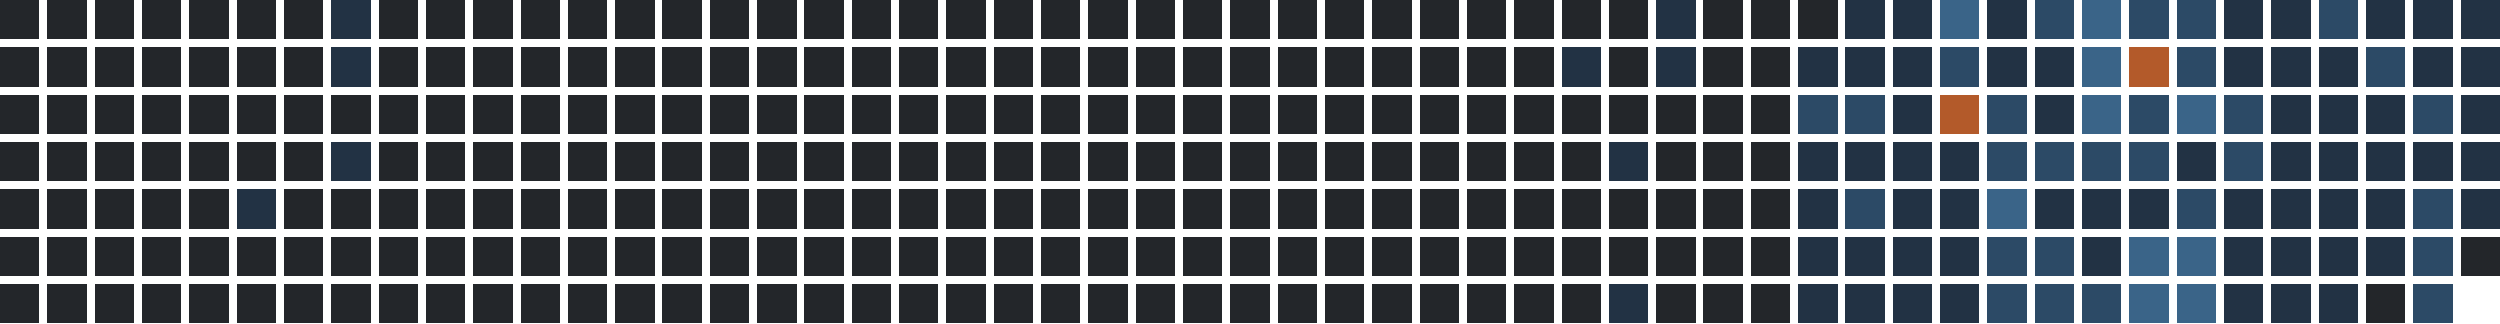
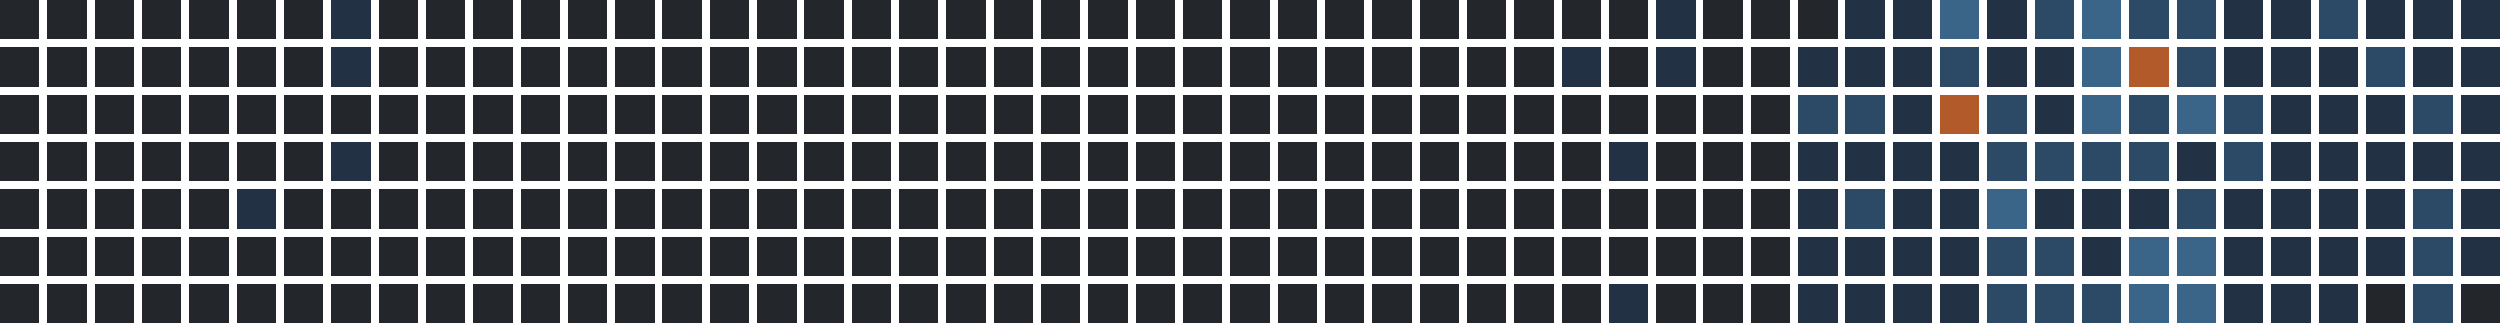
<svg xmlns="http://www.w3.org/2000/svg" version="1.1" width="634.0" height="82.0" viewBox="27.0 20.0 634.0 82.0">
  <rect style="fill:#23262a;shape-rendering:crispedges" data-score="0" data-date="2025-02-23" x="27" y="20" width="10" height="10" />
  <rect style="fill:#23262a;shape-rendering:crispedges" data-score="0" data-date="2025-03-02" x="39" y="20" width="10" height="10" />
  <rect style="fill:#23262a;shape-rendering:crispedges" data-score="0" data-date="2025-03-09" x="51" y="20" width="10" height="10" />
  <rect style="fill:#23262a;shape-rendering:crispedges" data-score="0" data-date="2025-03-16" x="63" y="20" width="10" height="10" />
  <rect style="fill:#23262a;shape-rendering:crispedges" data-score="0" data-date="2025-03-23" x="75" y="20" width="10" height="10" />
  <rect style="fill:#23262a;shape-rendering:crispedges" data-score="0" data-date="2025-03-30" x="87" y="20" width="10" height="10" />
  <rect style="fill:#23262a;shape-rendering:crispedges" data-score="0" data-date="2025-04-06" x="99" y="20" width="10" height="10" />
  <rect style="fill:#223244;shape-rendering:crispedges" data-score="1" data-date="2025-04-13" x="111" y="20" width="10" height="10" />
  <rect style="fill:#23262a;shape-rendering:crispedges" data-score="0" data-date="2025-04-20" x="123" y="20" width="10" height="10" />
  <rect style="fill:#23262a;shape-rendering:crispedges" data-score="0" data-date="2025-04-27" x="135" y="20" width="10" height="10" />
  <rect style="fill:#23262a;shape-rendering:crispedges" data-score="0" data-date="2025-05-04" x="147" y="20" width="10" height="10" />
  <rect style="fill:#23262a;shape-rendering:crispedges" data-score="0" data-date="2025-05-11" x="159" y="20" width="10" height="10" />
  <rect style="fill:#23262a;shape-rendering:crispedges" data-score="0" data-date="2025-05-18" x="171" y="20" width="10" height="10" />
  <rect style="fill:#23262a;shape-rendering:crispedges" data-score="0" data-date="2025-05-25" x="183" y="20" width="10" height="10" />
  <rect style="fill:#23262a;shape-rendering:crispedges" data-score="0" data-date="2025-06-01" x="195" y="20" width="10" height="10" />
  <rect style="fill:#23262a;shape-rendering:crispedges" data-score="0" data-date="2025-06-08" x="207" y="20" width="10" height="10" />
  <rect style="fill:#23262a;shape-rendering:crispedges" data-score="0" data-date="2025-06-15" x="219" y="20" width="10" height="10" />
  <rect style="fill:#23262a;shape-rendering:crispedges" data-score="0" data-date="2025-06-22" x="231" y="20" width="10" height="10" />
  <rect style="fill:#23262a;shape-rendering:crispedges" data-score="0" data-date="2025-06-29" x="243" y="20" width="10" height="10" />
  <rect style="fill:#23262a;shape-rendering:crispedges" data-score="0" data-date="2025-07-06" x="255" y="20" width="10" height="10" />
  <rect style="fill:#23262a;shape-rendering:crispedges" data-score="0" data-date="2025-07-13" x="267" y="20" width="10" height="10" />
  <rect style="fill:#23262a;shape-rendering:crispedges" data-score="0" data-date="2025-07-20" x="279" y="20" width="10" height="10" />
  <rect style="fill:#23262a;shape-rendering:crispedges" data-score="0" data-date="2025-07-27" x="291" y="20" width="10" height="10" />
  <rect style="fill:#23262a;shape-rendering:crispedges" data-score="0" data-date="2025-08-03" x="303" y="20" width="10" height="10" />
  <rect style="fill:#23262a;shape-rendering:crispedges" data-score="0" data-date="2025-08-10" x="315" y="20" width="10" height="10" />
  <rect style="fill:#23262a;shape-rendering:crispedges" data-score="0" data-date="2025-08-17" x="327" y="20" width="10" height="10" />
  <rect style="fill:#23262a;shape-rendering:crispedges" data-score="0" data-date="2025-08-24" x="339" y="20" width="10" height="10" />
  <rect style="fill:#23262a;shape-rendering:crispedges" data-score="0" data-date="2025-08-31" x="351" y="20" width="10" height="10" />
  <rect style="fill:#23262a;shape-rendering:crispedges" data-score="0" data-date="2025-09-07" x="363" y="20" width="10" height="10" />
  <rect style="fill:#23262a;shape-rendering:crispedges" data-score="0" data-date="2025-09-14" x="375" y="20" width="10" height="10" />
  <rect style="fill:#23262a;shape-rendering:crispedges" data-score="0" data-date="2025-09-21" x="387" y="20" width="10" height="10" />
  <rect style="fill:#23262a;shape-rendering:crispedges" data-score="0" data-date="2025-09-28" x="399" y="20" width="10" height="10" />
  <rect style="fill:#23262a;shape-rendering:crispedges" data-score="0" data-date="2025-10-05" x="411" y="20" width="10" height="10" />
  <rect style="fill:#23262a;shape-rendering:crispedges" data-score="0" data-date="2025-10-12" x="423" y="20" width="10" height="10" />
  <rect style="fill:#23262a;shape-rendering:crispedges" data-score="0" data-date="2025-10-19" x="435" y="20" width="10" height="10" />
  <rect style="fill:#223244;shape-rendering:crispedges" data-score="1" data-date="2025-10-26" x="447" y="20" width="10" height="10" />
  <rect style="fill:#23262a;shape-rendering:crispedges" data-score="0" data-date="2025-11-02" x="459" y="20" width="10" height="10" />
  <rect style="fill:#23262a;shape-rendering:crispedges" data-score="0" data-date="2025-11-09" x="471" y="20" width="10" height="10" />
  <rect style="fill:#23262a;shape-rendering:crispedges" data-score="0" data-date="2025-11-16" x="483" y="20" width="10" height="10" />
  <rect style="fill:#223244;shape-rendering:crispedges" data-score="1" data-date="2025-11-23" x="495" y="20" width="10" height="10" />
  <rect style="fill:#223244;shape-rendering:crispedges" data-score="1" data-date="2025-11-30" x="507" y="20" width="10" height="10" />
  <rect style="fill:#3a6488;shape-rendering:crispedges" data-score="3" data-date="2025-12-07" x="519" y="20" width="10" height="10" />
  <rect style="fill:#223244;shape-rendering:crispedges" data-score="1" data-date="2025-12-14" x="531" y="20" width="10" height="10" />
  <rect style="fill:#2c4a66;shape-rendering:crispedges" data-score="2" data-date="2025-12-21" x="543" y="20" width="10" height="10" />
  <rect style="fill:#3a6488;shape-rendering:crispedges" data-score="3" data-date="2025-12-28" x="555" y="20" width="10" height="10" />
  <rect style="fill:#2c4a66;shape-rendering:crispedges" data-score="2" data-date="2026-01-04" x="567" y="20" width="10" height="10" />
  <rect style="fill:#2c4a66;shape-rendering:crispedges" data-score="2" data-date="2026-01-11" x="579" y="20" width="10" height="10" />
  <rect style="fill:#223244;shape-rendering:crispedges" data-score="1" data-date="2026-01-18" x="591" y="20" width="10" height="10" />
  <rect style="fill:#223244;shape-rendering:crispedges" data-score="1" data-date="2026-01-25" x="603" y="20" width="10" height="10" />
  <rect style="fill:#2c4a66;shape-rendering:crispedges" data-score="2" data-date="2026-02-01" x="615" y="20" width="10" height="10" />
  <rect style="fill:#223244;shape-rendering:crispedges" data-score="1" data-date="2026-02-08" x="627" y="20" width="10" height="10" />
  <rect style="fill:#223244;shape-rendering:crispedges" data-score="1" data-date="2026-02-15" x="639" y="20" width="10" height="10" />
  <rect style="fill:#223244;shape-rendering:crispedges" data-score="1" data-date="2026-02-22" x="651" y="20" width="10" height="10" />
  <rect style="fill:#23262a;shape-rendering:crispedges" data-score="0" data-date="2025-02-24" x="27" y="32" width="10" height="10" />
  <rect style="fill:#23262a;shape-rendering:crispedges" data-score="0" data-date="2025-03-03" x="39" y="32" width="10" height="10" />
  <rect style="fill:#23262a;shape-rendering:crispedges" data-score="0" data-date="2025-03-10" x="51" y="32" width="10" height="10" />
  <rect style="fill:#23262a;shape-rendering:crispedges" data-score="0" data-date="2025-03-17" x="63" y="32" width="10" height="10" />
  <rect style="fill:#23262a;shape-rendering:crispedges" data-score="0" data-date="2025-03-24" x="75" y="32" width="10" height="10" />
  <rect style="fill:#23262a;shape-rendering:crispedges" data-score="0" data-date="2025-03-31" x="87" y="32" width="10" height="10" />
  <rect style="fill:#23262a;shape-rendering:crispedges" data-score="0" data-date="2025-04-07" x="99" y="32" width="10" height="10" />
  <rect style="fill:#223244;shape-rendering:crispedges" data-score="1" data-date="2025-04-14" x="111" y="32" width="10" height="10" />
  <rect style="fill:#23262a;shape-rendering:crispedges" data-score="0" data-date="2025-04-21" x="123" y="32" width="10" height="10" />
  <rect style="fill:#23262a;shape-rendering:crispedges" data-score="0" data-date="2025-04-28" x="135" y="32" width="10" height="10" />
  <rect style="fill:#23262a;shape-rendering:crispedges" data-score="0" data-date="2025-05-05" x="147" y="32" width="10" height="10" />
  <rect style="fill:#23262a;shape-rendering:crispedges" data-score="0" data-date="2025-05-12" x="159" y="32" width="10" height="10" />
  <rect style="fill:#23262a;shape-rendering:crispedges" data-score="0" data-date="2025-05-19" x="171" y="32" width="10" height="10" />
  <rect style="fill:#23262a;shape-rendering:crispedges" data-score="0" data-date="2025-05-26" x="183" y="32" width="10" height="10" />
  <rect style="fill:#23262a;shape-rendering:crispedges" data-score="0" data-date="2025-06-02" x="195" y="32" width="10" height="10" />
  <rect style="fill:#23262a;shape-rendering:crispedges" data-score="0" data-date="2025-06-09" x="207" y="32" width="10" height="10" />
  <rect style="fill:#23262a;shape-rendering:crispedges" data-score="0" data-date="2025-06-16" x="219" y="32" width="10" height="10" />
  <rect style="fill:#23262a;shape-rendering:crispedges" data-score="0" data-date="2025-06-23" x="231" y="32" width="10" height="10" />
  <rect style="fill:#23262a;shape-rendering:crispedges" data-score="0" data-date="2025-06-30" x="243" y="32" width="10" height="10" />
  <rect style="fill:#23262a;shape-rendering:crispedges" data-score="0" data-date="2025-07-07" x="255" y="32" width="10" height="10" />
  <rect style="fill:#23262a;shape-rendering:crispedges" data-score="0" data-date="2025-07-14" x="267" y="32" width="10" height="10" />
  <rect style="fill:#23262a;shape-rendering:crispedges" data-score="0" data-date="2025-07-21" x="279" y="32" width="10" height="10" />
  <rect style="fill:#23262a;shape-rendering:crispedges" data-score="0" data-date="2025-07-28" x="291" y="32" width="10" height="10" />
  <rect style="fill:#23262a;shape-rendering:crispedges" data-score="0" data-date="2025-08-04" x="303" y="32" width="10" height="10" />
  <rect style="fill:#23262a;shape-rendering:crispedges" data-score="0" data-date="2025-08-11" x="315" y="32" width="10" height="10" />
  <rect style="fill:#23262a;shape-rendering:crispedges" data-score="0" data-date="2025-08-18" x="327" y="32" width="10" height="10" />
  <rect style="fill:#23262a;shape-rendering:crispedges" data-score="0" data-date="2025-08-25" x="339" y="32" width="10" height="10" />
  <rect style="fill:#23262a;shape-rendering:crispedges" data-score="0" data-date="2025-09-01" x="351" y="32" width="10" height="10" />
  <rect style="fill:#23262a;shape-rendering:crispedges" data-score="0" data-date="2025-09-08" x="363" y="32" width="10" height="10" />
  <rect style="fill:#23262a;shape-rendering:crispedges" data-score="0" data-date="2025-09-15" x="375" y="32" width="10" height="10" />
  <rect style="fill:#23262a;shape-rendering:crispedges" data-score="0" data-date="2025-09-22" x="387" y="32" width="10" height="10" />
  <rect style="fill:#23262a;shape-rendering:crispedges" data-score="0" data-date="2025-09-29" x="399" y="32" width="10" height="10" />
  <rect style="fill:#23262a;shape-rendering:crispedges" data-score="0" data-date="2025-10-06" x="411" y="32" width="10" height="10" />
  <rect style="fill:#223244;shape-rendering:crispedges" data-score="1" data-date="2025-10-13" x="423" y="32" width="10" height="10" />
  <rect style="fill:#23262a;shape-rendering:crispedges" data-score="0" data-date="2025-10-20" x="435" y="32" width="10" height="10" />
  <rect style="fill:#223244;shape-rendering:crispedges" data-score="1" data-date="2025-10-27" x="447" y="32" width="10" height="10" />
  <rect style="fill:#23262a;shape-rendering:crispedges" data-score="0" data-date="2025-11-03" x="459" y="32" width="10" height="10" />
  <rect style="fill:#23262a;shape-rendering:crispedges" data-score="0" data-date="2025-11-10" x="471" y="32" width="10" height="10" />
  <rect style="fill:#223244;shape-rendering:crispedges" data-score="1" data-date="2025-11-17" x="483" y="32" width="10" height="10" />
  <rect style="fill:#223244;shape-rendering:crispedges" data-score="1" data-date="2025-11-24" x="495" y="32" width="10" height="10" />
  <rect style="fill:#223244;shape-rendering:crispedges" data-score="1" data-date="2025-12-01" x="507" y="32" width="10" height="10" />
  <rect style="fill:#2c4a66;shape-rendering:crispedges" data-score="2" data-date="2025-12-08" x="519" y="32" width="10" height="10" />
  <rect style="fill:#223244;shape-rendering:crispedges" data-score="1" data-date="2025-12-15" x="531" y="32" width="10" height="10" />
  <rect style="fill:#223244;shape-rendering:crispedges" data-score="1" data-date="2025-12-22" x="543" y="32" width="10" height="10" />
  <rect style="fill:#3a6488;shape-rendering:crispedges" data-score="3" data-date="2025-12-29" x="555" y="32" width="10" height="10" />
  <rect style="fill:#b35a2a;shape-rendering:crispedges" data-score="4" data-date="2026-01-05" x="567" y="32" width="10" height="10" />
  <rect style="fill:#2c4a66;shape-rendering:crispedges" data-score="2" data-date="2026-01-12" x="579" y="32" width="10" height="10" />
  <rect style="fill:#223244;shape-rendering:crispedges" data-score="1" data-date="2026-01-19" x="591" y="32" width="10" height="10" />
  <rect style="fill:#223244;shape-rendering:crispedges" data-score="1" data-date="2026-01-26" x="603" y="32" width="10" height="10" />
  <rect style="fill:#223244;shape-rendering:crispedges" data-score="1" data-date="2026-02-02" x="615" y="32" width="10" height="10" />
  <rect style="fill:#2c4a66;shape-rendering:crispedges" data-score="2" data-date="2026-02-09" x="627" y="32" width="10" height="10" />
  <rect style="fill:#223244;shape-rendering:crispedges" data-score="1" data-date="2026-02-16" x="639" y="32" width="10" height="10" />
  <rect style="fill:#223244;shape-rendering:crispedges" data-score="1" data-date="2026-02-23" x="651" y="32" width="10" height="10" />
  <rect style="fill:#23262a;shape-rendering:crispedges" data-score="0" data-date="2025-02-25" x="27" y="44" width="10" height="10" />
  <rect style="fill:#23262a;shape-rendering:crispedges" data-score="0" data-date="2025-03-04" x="39" y="44" width="10" height="10" />
  <rect style="fill:#23262a;shape-rendering:crispedges" data-score="0" data-date="2025-03-11" x="51" y="44" width="10" height="10" />
  <rect style="fill:#23262a;shape-rendering:crispedges" data-score="0" data-date="2025-03-18" x="63" y="44" width="10" height="10" />
  <rect style="fill:#23262a;shape-rendering:crispedges" data-score="0" data-date="2025-03-25" x="75" y="44" width="10" height="10" />
  <rect style="fill:#23262a;shape-rendering:crispedges" data-score="0" data-date="2025-04-01" x="87" y="44" width="10" height="10" />
  <rect style="fill:#23262a;shape-rendering:crispedges" data-score="0" data-date="2025-04-08" x="99" y="44" width="10" height="10" />
  <rect style="fill:#23262a;shape-rendering:crispedges" data-score="0" data-date="2025-04-15" x="111" y="44" width="10" height="10" />
  <rect style="fill:#23262a;shape-rendering:crispedges" data-score="0" data-date="2025-04-22" x="123" y="44" width="10" height="10" />
  <rect style="fill:#23262a;shape-rendering:crispedges" data-score="0" data-date="2025-04-29" x="135" y="44" width="10" height="10" />
  <rect style="fill:#23262a;shape-rendering:crispedges" data-score="0" data-date="2025-05-06" x="147" y="44" width="10" height="10" />
  <rect style="fill:#23262a;shape-rendering:crispedges" data-score="0" data-date="2025-05-13" x="159" y="44" width="10" height="10" />
  <rect style="fill:#23262a;shape-rendering:crispedges" data-score="0" data-date="2025-05-20" x="171" y="44" width="10" height="10" />
  <rect style="fill:#23262a;shape-rendering:crispedges" data-score="0" data-date="2025-05-27" x="183" y="44" width="10" height="10" />
  <rect style="fill:#23262a;shape-rendering:crispedges" data-score="0" data-date="2025-06-03" x="195" y="44" width="10" height="10" />
  <rect style="fill:#23262a;shape-rendering:crispedges" data-score="0" data-date="2025-06-10" x="207" y="44" width="10" height="10" />
  <rect style="fill:#23262a;shape-rendering:crispedges" data-score="0" data-date="2025-06-17" x="219" y="44" width="10" height="10" />
  <rect style="fill:#23262a;shape-rendering:crispedges" data-score="0" data-date="2025-06-24" x="231" y="44" width="10" height="10" />
  <rect style="fill:#23262a;shape-rendering:crispedges" data-score="0" data-date="2025-07-01" x="243" y="44" width="10" height="10" />
  <rect style="fill:#23262a;shape-rendering:crispedges" data-score="0" data-date="2025-07-08" x="255" y="44" width="10" height="10" />
  <rect style="fill:#23262a;shape-rendering:crispedges" data-score="0" data-date="2025-07-15" x="267" y="44" width="10" height="10" />
  <rect style="fill:#23262a;shape-rendering:crispedges" data-score="0" data-date="2025-07-22" x="279" y="44" width="10" height="10" />
  <rect style="fill:#23262a;shape-rendering:crispedges" data-score="0" data-date="2025-07-29" x="291" y="44" width="10" height="10" />
  <rect style="fill:#23262a;shape-rendering:crispedges" data-score="0" data-date="2025-08-05" x="303" y="44" width="10" height="10" />
  <rect style="fill:#23262a;shape-rendering:crispedges" data-score="0" data-date="2025-08-12" x="315" y="44" width="10" height="10" />
  <rect style="fill:#23262a;shape-rendering:crispedges" data-score="0" data-date="2025-08-19" x="327" y="44" width="10" height="10" />
  <rect style="fill:#23262a;shape-rendering:crispedges" data-score="0" data-date="2025-08-26" x="339" y="44" width="10" height="10" />
  <rect style="fill:#23262a;shape-rendering:crispedges" data-score="0" data-date="2025-09-02" x="351" y="44" width="10" height="10" />
  <rect style="fill:#23262a;shape-rendering:crispedges" data-score="0" data-date="2025-09-09" x="363" y="44" width="10" height="10" />
  <rect style="fill:#23262a;shape-rendering:crispedges" data-score="0" data-date="2025-09-16" x="375" y="44" width="10" height="10" />
  <rect style="fill:#23262a;shape-rendering:crispedges" data-score="0" data-date="2025-09-23" x="387" y="44" width="10" height="10" />
  <rect style="fill:#23262a;shape-rendering:crispedges" data-score="0" data-date="2025-09-30" x="399" y="44" width="10" height="10" />
  <rect style="fill:#23262a;shape-rendering:crispedges" data-score="0" data-date="2025-10-07" x="411" y="44" width="10" height="10" />
  <rect style="fill:#23262a;shape-rendering:crispedges" data-score="0" data-date="2025-10-14" x="423" y="44" width="10" height="10" />
  <rect style="fill:#23262a;shape-rendering:crispedges" data-score="0" data-date="2025-10-21" x="435" y="44" width="10" height="10" />
  <rect style="fill:#23262a;shape-rendering:crispedges" data-score="0" data-date="2025-10-28" x="447" y="44" width="10" height="10" />
  <rect style="fill:#23262a;shape-rendering:crispedges" data-score="0" data-date="2025-11-04" x="459" y="44" width="10" height="10" />
  <rect style="fill:#23262a;shape-rendering:crispedges" data-score="0" data-date="2025-11-11" x="471" y="44" width="10" height="10" />
  <rect style="fill:#2c4a66;shape-rendering:crispedges" data-score="2" data-date="2025-11-18" x="483" y="44" width="10" height="10" />
  <rect style="fill:#2c4a66;shape-rendering:crispedges" data-score="2" data-date="2025-11-25" x="495" y="44" width="10" height="10" />
  <rect style="fill:#223244;shape-rendering:crispedges" data-score="1" data-date="2025-12-02" x="507" y="44" width="10" height="10" />
  <rect style="fill:#b35a2a;shape-rendering:crispedges" data-score="4" data-date="2025-12-09" x="519" y="44" width="10" height="10" />
  <rect style="fill:#2c4a66;shape-rendering:crispedges" data-score="2" data-date="2025-12-16" x="531" y="44" width="10" height="10" />
  <rect style="fill:#223244;shape-rendering:crispedges" data-score="1" data-date="2025-12-23" x="543" y="44" width="10" height="10" />
  <rect style="fill:#3a6488;shape-rendering:crispedges" data-score="3" data-date="2025-12-30" x="555" y="44" width="10" height="10" />
  <rect style="fill:#2c4a66;shape-rendering:crispedges" data-score="2" data-date="2026-01-06" x="567" y="44" width="10" height="10" />
  <rect style="fill:#3a6488;shape-rendering:crispedges" data-score="3" data-date="2026-01-13" x="579" y="44" width="10" height="10" />
  <rect style="fill:#2c4a66;shape-rendering:crispedges" data-score="2" data-date="2026-01-20" x="591" y="44" width="10" height="10" />
  <rect style="fill:#223244;shape-rendering:crispedges" data-score="1" data-date="2026-01-27" x="603" y="44" width="10" height="10" />
  <rect style="fill:#223244;shape-rendering:crispedges" data-score="1" data-date="2026-02-03" x="615" y="44" width="10" height="10" />
  <rect style="fill:#223244;shape-rendering:crispedges" data-score="1" data-date="2026-02-10" x="627" y="44" width="10" height="10" />
  <rect style="fill:#2c4a66;shape-rendering:crispedges" data-score="2" data-date="2026-02-17" x="639" y="44" width="10" height="10" />
  <rect style="fill:#223244;shape-rendering:crispedges" data-score="1" data-date="2026-02-24" x="651" y="44" width="10" height="10" />
  <rect style="fill:#23262a;shape-rendering:crispedges" data-score="0" data-date="2025-02-26" x="27" y="56" width="10" height="10" />
  <rect style="fill:#23262a;shape-rendering:crispedges" data-score="0" data-date="2025-03-05" x="39" y="56" width="10" height="10" />
  <rect style="fill:#23262a;shape-rendering:crispedges" data-score="0" data-date="2025-03-12" x="51" y="56" width="10" height="10" />
  <rect style="fill:#23262a;shape-rendering:crispedges" data-score="0" data-date="2025-03-19" x="63" y="56" width="10" height="10" />
  <rect style="fill:#23262a;shape-rendering:crispedges" data-score="0" data-date="2025-03-26" x="75" y="56" width="10" height="10" />
  <rect style="fill:#23262a;shape-rendering:crispedges" data-score="0" data-date="2025-04-02" x="87" y="56" width="10" height="10" />
  <rect style="fill:#23262a;shape-rendering:crispedges" data-score="0" data-date="2025-04-09" x="99" y="56" width="10" height="10" />
  <rect style="fill:#223244;shape-rendering:crispedges" data-score="1" data-date="2025-04-16" x="111" y="56" width="10" height="10" />
  <rect style="fill:#23262a;shape-rendering:crispedges" data-score="0" data-date="2025-04-23" x="123" y="56" width="10" height="10" />
  <rect style="fill:#23262a;shape-rendering:crispedges" data-score="0" data-date="2025-04-30" x="135" y="56" width="10" height="10" />
  <rect style="fill:#23262a;shape-rendering:crispedges" data-score="0" data-date="2025-05-07" x="147" y="56" width="10" height="10" />
  <rect style="fill:#23262a;shape-rendering:crispedges" data-score="0" data-date="2025-05-14" x="159" y="56" width="10" height="10" />
  <rect style="fill:#23262a;shape-rendering:crispedges" data-score="0" data-date="2025-05-21" x="171" y="56" width="10" height="10" />
  <rect style="fill:#23262a;shape-rendering:crispedges" data-score="0" data-date="2025-05-28" x="183" y="56" width="10" height="10" />
  <rect style="fill:#23262a;shape-rendering:crispedges" data-score="0" data-date="2025-06-04" x="195" y="56" width="10" height="10" />
  <rect style="fill:#23262a;shape-rendering:crispedges" data-score="0" data-date="2025-06-11" x="207" y="56" width="10" height="10" />
  <rect style="fill:#23262a;shape-rendering:crispedges" data-score="0" data-date="2025-06-18" x="219" y="56" width="10" height="10" />
  <rect style="fill:#23262a;shape-rendering:crispedges" data-score="0" data-date="2025-06-25" x="231" y="56" width="10" height="10" />
  <rect style="fill:#23262a;shape-rendering:crispedges" data-score="0" data-date="2025-07-02" x="243" y="56" width="10" height="10" />
  <rect style="fill:#23262a;shape-rendering:crispedges" data-score="0" data-date="2025-07-09" x="255" y="56" width="10" height="10" />
  <rect style="fill:#23262a;shape-rendering:crispedges" data-score="0" data-date="2025-07-16" x="267" y="56" width="10" height="10" />
  <rect style="fill:#23262a;shape-rendering:crispedges" data-score="0" data-date="2025-07-23" x="279" y="56" width="10" height="10" />
  <rect style="fill:#23262a;shape-rendering:crispedges" data-score="0" data-date="2025-07-30" x="291" y="56" width="10" height="10" />
  <rect style="fill:#23262a;shape-rendering:crispedges" data-score="0" data-date="2025-08-06" x="303" y="56" width="10" height="10" />
  <rect style="fill:#23262a;shape-rendering:crispedges" data-score="0" data-date="2025-08-13" x="315" y="56" width="10" height="10" />
  <rect style="fill:#23262a;shape-rendering:crispedges" data-score="0" data-date="2025-08-20" x="327" y="56" width="10" height="10" />
  <rect style="fill:#23262a;shape-rendering:crispedges" data-score="0" data-date="2025-08-27" x="339" y="56" width="10" height="10" />
  <rect style="fill:#23262a;shape-rendering:crispedges" data-score="0" data-date="2025-09-03" x="351" y="56" width="10" height="10" />
  <rect style="fill:#23262a;shape-rendering:crispedges" data-score="0" data-date="2025-09-10" x="363" y="56" width="10" height="10" />
  <rect style="fill:#23262a;shape-rendering:crispedges" data-score="0" data-date="2025-09-17" x="375" y="56" width="10" height="10" />
  <rect style="fill:#23262a;shape-rendering:crispedges" data-score="0" data-date="2025-09-24" x="387" y="56" width="10" height="10" />
  <rect style="fill:#23262a;shape-rendering:crispedges" data-score="0" data-date="2025-10-01" x="399" y="56" width="10" height="10" />
  <rect style="fill:#23262a;shape-rendering:crispedges" data-score="0" data-date="2025-10-08" x="411" y="56" width="10" height="10" />
  <rect style="fill:#23262a;shape-rendering:crispedges" data-score="0" data-date="2025-10-15" x="423" y="56" width="10" height="10" />
  <rect style="fill:#223244;shape-rendering:crispedges" data-score="1" data-date="2025-10-22" x="435" y="56" width="10" height="10" />
  <rect style="fill:#23262a;shape-rendering:crispedges" data-score="0" data-date="2025-10-29" x="447" y="56" width="10" height="10" />
  <rect style="fill:#23262a;shape-rendering:crispedges" data-score="0" data-date="2025-11-05" x="459" y="56" width="10" height="10" />
  <rect style="fill:#23262a;shape-rendering:crispedges" data-score="0" data-date="2025-11-12" x="471" y="56" width="10" height="10" />
  <rect style="fill:#223244;shape-rendering:crispedges" data-score="1" data-date="2025-11-19" x="483" y="56" width="10" height="10" />
  <rect style="fill:#223244;shape-rendering:crispedges" data-score="1" data-date="2025-11-26" x="495" y="56" width="10" height="10" />
  <rect style="fill:#223244;shape-rendering:crispedges" data-score="1" data-date="2025-12-03" x="507" y="56" width="10" height="10" />
  <rect style="fill:#223244;shape-rendering:crispedges" data-score="1" data-date="2025-12-10" x="519" y="56" width="10" height="10" />
  <rect style="fill:#2c4a66;shape-rendering:crispedges" data-score="2" data-date="2025-12-17" x="531" y="56" width="10" height="10" />
  <rect style="fill:#2c4a66;shape-rendering:crispedges" data-score="2" data-date="2025-12-24" x="543" y="56" width="10" height="10" />
  <rect style="fill:#2c4a66;shape-rendering:crispedges" data-score="2" data-date="2025-12-31" x="555" y="56" width="10" height="10" />
  <rect style="fill:#2c4a66;shape-rendering:crispedges" data-score="2" data-date="2026-01-07" x="567" y="56" width="10" height="10" />
  <rect style="fill:#223244;shape-rendering:crispedges" data-score="1" data-date="2026-01-14" x="579" y="56" width="10" height="10" />
  <rect style="fill:#2c4a66;shape-rendering:crispedges" data-score="2" data-date="2026-01-21" x="591" y="56" width="10" height="10" />
  <rect style="fill:#223244;shape-rendering:crispedges" data-score="1" data-date="2026-01-28" x="603" y="56" width="10" height="10" />
  <rect style="fill:#223244;shape-rendering:crispedges" data-score="1" data-date="2026-02-04" x="615" y="56" width="10" height="10" />
  <rect style="fill:#223244;shape-rendering:crispedges" data-score="1" data-date="2026-02-11" x="627" y="56" width="10" height="10" />
  <rect style="fill:#223244;shape-rendering:crispedges" data-score="1" data-date="2026-02-18" x="639" y="56" width="10" height="10" />
  <rect style="fill:#223244;shape-rendering:crispedges" data-score="1" data-date="2026-02-25" x="651" y="56" width="10" height="10" />
  <rect style="fill:#23262a;shape-rendering:crispedges" data-score="0" data-date="2025-02-27" x="27" y="68" width="10" height="10" />
  <rect style="fill:#23262a;shape-rendering:crispedges" data-score="0" data-date="2025-03-06" x="39" y="68" width="10" height="10" />
  <rect style="fill:#23262a;shape-rendering:crispedges" data-score="0" data-date="2025-03-13" x="51" y="68" width="10" height="10" />
  <rect style="fill:#23262a;shape-rendering:crispedges" data-score="0" data-date="2025-03-20" x="63" y="68" width="10" height="10" />
  <rect style="fill:#23262a;shape-rendering:crispedges" data-score="0" data-date="2025-03-27" x="75" y="68" width="10" height="10" />
  <rect style="fill:#223244;shape-rendering:crispedges" data-score="1" data-date="2025-04-03" x="87" y="68" width="10" height="10" />
  <rect style="fill:#23262a;shape-rendering:crispedges" data-score="0" data-date="2025-04-10" x="99" y="68" width="10" height="10" />
  <rect style="fill:#23262a;shape-rendering:crispedges" data-score="0" data-date="2025-04-17" x="111" y="68" width="10" height="10" />
  <rect style="fill:#23262a;shape-rendering:crispedges" data-score="0" data-date="2025-04-24" x="123" y="68" width="10" height="10" />
  <rect style="fill:#23262a;shape-rendering:crispedges" data-score="0" data-date="2025-05-01" x="135" y="68" width="10" height="10" />
  <rect style="fill:#23262a;shape-rendering:crispedges" data-score="0" data-date="2025-05-08" x="147" y="68" width="10" height="10" />
  <rect style="fill:#23262a;shape-rendering:crispedges" data-score="0" data-date="2025-05-15" x="159" y="68" width="10" height="10" />
  <rect style="fill:#23262a;shape-rendering:crispedges" data-score="0" data-date="2025-05-22" x="171" y="68" width="10" height="10" />
  <rect style="fill:#23262a;shape-rendering:crispedges" data-score="0" data-date="2025-05-29" x="183" y="68" width="10" height="10" />
  <rect style="fill:#23262a;shape-rendering:crispedges" data-score="0" data-date="2025-06-05" x="195" y="68" width="10" height="10" />
  <rect style="fill:#23262a;shape-rendering:crispedges" data-score="0" data-date="2025-06-12" x="207" y="68" width="10" height="10" />
  <rect style="fill:#23262a;shape-rendering:crispedges" data-score="0" data-date="2025-06-19" x="219" y="68" width="10" height="10" />
  <rect style="fill:#23262a;shape-rendering:crispedges" data-score="0" data-date="2025-06-26" x="231" y="68" width="10" height="10" />
  <rect style="fill:#23262a;shape-rendering:crispedges" data-score="0" data-date="2025-07-03" x="243" y="68" width="10" height="10" />
  <rect style="fill:#23262a;shape-rendering:crispedges" data-score="0" data-date="2025-07-10" x="255" y="68" width="10" height="10" />
  <rect style="fill:#23262a;shape-rendering:crispedges" data-score="0" data-date="2025-07-17" x="267" y="68" width="10" height="10" />
  <rect style="fill:#23262a;shape-rendering:crispedges" data-score="0" data-date="2025-07-24" x="279" y="68" width="10" height="10" />
  <rect style="fill:#23262a;shape-rendering:crispedges" data-score="0" data-date="2025-07-31" x="291" y="68" width="10" height="10" />
  <rect style="fill:#23262a;shape-rendering:crispedges" data-score="0" data-date="2025-08-07" x="303" y="68" width="10" height="10" />
  <rect style="fill:#23262a;shape-rendering:crispedges" data-score="0" data-date="2025-08-14" x="315" y="68" width="10" height="10" />
  <rect style="fill:#23262a;shape-rendering:crispedges" data-score="0" data-date="2025-08-21" x="327" y="68" width="10" height="10" />
  <rect style="fill:#23262a;shape-rendering:crispedges" data-score="0" data-date="2025-08-28" x="339" y="68" width="10" height="10" />
  <rect style="fill:#23262a;shape-rendering:crispedges" data-score="0" data-date="2025-09-04" x="351" y="68" width="10" height="10" />
  <rect style="fill:#23262a;shape-rendering:crispedges" data-score="0" data-date="2025-09-11" x="363" y="68" width="10" height="10" />
  <rect style="fill:#23262a;shape-rendering:crispedges" data-score="0" data-date="2025-09-18" x="375" y="68" width="10" height="10" />
  <rect style="fill:#23262a;shape-rendering:crispedges" data-score="0" data-date="2025-09-25" x="387" y="68" width="10" height="10" />
  <rect style="fill:#23262a;shape-rendering:crispedges" data-score="0" data-date="2025-10-02" x="399" y="68" width="10" height="10" />
  <rect style="fill:#23262a;shape-rendering:crispedges" data-score="0" data-date="2025-10-09" x="411" y="68" width="10" height="10" />
  <rect style="fill:#23262a;shape-rendering:crispedges" data-score="0" data-date="2025-10-16" x="423" y="68" width="10" height="10" />
  <rect style="fill:#23262a;shape-rendering:crispedges" data-score="0" data-date="2025-10-23" x="435" y="68" width="10" height="10" />
  <rect style="fill:#23262a;shape-rendering:crispedges" data-score="0" data-date="2025-10-30" x="447" y="68" width="10" height="10" />
  <rect style="fill:#23262a;shape-rendering:crispedges" data-score="0" data-date="2025-11-06" x="459" y="68" width="10" height="10" />
  <rect style="fill:#23262a;shape-rendering:crispedges" data-score="0" data-date="2025-11-13" x="471" y="68" width="10" height="10" />
  <rect style="fill:#223244;shape-rendering:crispedges" data-score="1" data-date="2025-11-20" x="483" y="68" width="10" height="10" />
  <rect style="fill:#2c4a66;shape-rendering:crispedges" data-score="2" data-date="2025-11-27" x="495" y="68" width="10" height="10" />
  <rect style="fill:#223244;shape-rendering:crispedges" data-score="1" data-date="2025-12-04" x="507" y="68" width="10" height="10" />
  <rect style="fill:#223244;shape-rendering:crispedges" data-score="1" data-date="2025-12-11" x="519" y="68" width="10" height="10" />
  <rect style="fill:#3a6488;shape-rendering:crispedges" data-score="3" data-date="2025-12-18" x="531" y="68" width="10" height="10" />
  <rect style="fill:#223244;shape-rendering:crispedges" data-score="1" data-date="2025-12-25" x="543" y="68" width="10" height="10" />
  <rect style="fill:#223244;shape-rendering:crispedges" data-score="1" data-date="2026-01-01" x="555" y="68" width="10" height="10" />
  <rect style="fill:#223244;shape-rendering:crispedges" data-score="1" data-date="2026-01-08" x="567" y="68" width="10" height="10" />
  <rect style="fill:#2c4a66;shape-rendering:crispedges" data-score="2" data-date="2026-01-15" x="579" y="68" width="10" height="10" />
  <rect style="fill:#223244;shape-rendering:crispedges" data-score="1" data-date="2026-01-22" x="591" y="68" width="10" height="10" />
  <rect style="fill:#223244;shape-rendering:crispedges" data-score="1" data-date="2026-01-29" x="603" y="68" width="10" height="10" />
  <rect style="fill:#223244;shape-rendering:crispedges" data-score="1" data-date="2026-02-05" x="615" y="68" width="10" height="10" />
  <rect style="fill:#223244;shape-rendering:crispedges" data-score="1" data-date="2026-02-12" x="627" y="68" width="10" height="10" />
  <rect style="fill:#2c4a66;shape-rendering:crispedges" data-score="2" data-date="2026-02-19" x="639" y="68" width="10" height="10" />
  <rect style="fill:#223244;shape-rendering:crispedges" data-score="1" data-date="2026-02-26" x="651" y="68" width="10" height="10" />
  <rect style="fill:#23262a;shape-rendering:crispedges" data-score="0" data-date="2025-02-28" x="27" y="80" width="10" height="10" />
  <rect style="fill:#23262a;shape-rendering:crispedges" data-score="0" data-date="2025-03-07" x="39" y="80" width="10" height="10" />
  <rect style="fill:#23262a;shape-rendering:crispedges" data-score="0" data-date="2025-03-14" x="51" y="80" width="10" height="10" />
  <rect style="fill:#23262a;shape-rendering:crispedges" data-score="0" data-date="2025-03-21" x="63" y="80" width="10" height="10" />
  <rect style="fill:#23262a;shape-rendering:crispedges" data-score="0" data-date="2025-03-28" x="75" y="80" width="10" height="10" />
  <rect style="fill:#23262a;shape-rendering:crispedges" data-score="0" data-date="2025-04-04" x="87" y="80" width="10" height="10" />
  <rect style="fill:#23262a;shape-rendering:crispedges" data-score="0" data-date="2025-04-11" x="99" y="80" width="10" height="10" />
  <rect style="fill:#23262a;shape-rendering:crispedges" data-score="0" data-date="2025-04-18" x="111" y="80" width="10" height="10" />
  <rect style="fill:#23262a;shape-rendering:crispedges" data-score="0" data-date="2025-04-25" x="123" y="80" width="10" height="10" />
  <rect style="fill:#23262a;shape-rendering:crispedges" data-score="0" data-date="2025-05-02" x="135" y="80" width="10" height="10" />
  <rect style="fill:#23262a;shape-rendering:crispedges" data-score="0" data-date="2025-05-09" x="147" y="80" width="10" height="10" />
  <rect style="fill:#23262a;shape-rendering:crispedges" data-score="0" data-date="2025-05-16" x="159" y="80" width="10" height="10" />
  <rect style="fill:#23262a;shape-rendering:crispedges" data-score="0" data-date="2025-05-23" x="171" y="80" width="10" height="10" />
  <rect style="fill:#23262a;shape-rendering:crispedges" data-score="0" data-date="2025-05-30" x="183" y="80" width="10" height="10" />
  <rect style="fill:#23262a;shape-rendering:crispedges" data-score="0" data-date="2025-06-06" x="195" y="80" width="10" height="10" />
  <rect style="fill:#23262a;shape-rendering:crispedges" data-score="0" data-date="2025-06-13" x="207" y="80" width="10" height="10" />
  <rect style="fill:#23262a;shape-rendering:crispedges" data-score="0" data-date="2025-06-20" x="219" y="80" width="10" height="10" />
  <rect style="fill:#23262a;shape-rendering:crispedges" data-score="0" data-date="2025-06-27" x="231" y="80" width="10" height="10" />
  <rect style="fill:#23262a;shape-rendering:crispedges" data-score="0" data-date="2025-07-04" x="243" y="80" width="10" height="10" />
  <rect style="fill:#23262a;shape-rendering:crispedges" data-score="0" data-date="2025-07-11" x="255" y="80" width="10" height="10" />
  <rect style="fill:#23262a;shape-rendering:crispedges" data-score="0" data-date="2025-07-18" x="267" y="80" width="10" height="10" />
  <rect style="fill:#23262a;shape-rendering:crispedges" data-score="0" data-date="2025-07-25" x="279" y="80" width="10" height="10" />
  <rect style="fill:#23262a;shape-rendering:crispedges" data-score="0" data-date="2025-08-01" x="291" y="80" width="10" height="10" />
  <rect style="fill:#23262a;shape-rendering:crispedges" data-score="0" data-date="2025-08-08" x="303" y="80" width="10" height="10" />
  <rect style="fill:#23262a;shape-rendering:crispedges" data-score="0" data-date="2025-08-15" x="315" y="80" width="10" height="10" />
  <rect style="fill:#23262a;shape-rendering:crispedges" data-score="0" data-date="2025-08-22" x="327" y="80" width="10" height="10" />
  <rect style="fill:#23262a;shape-rendering:crispedges" data-score="0" data-date="2025-08-29" x="339" y="80" width="10" height="10" />
  <rect style="fill:#23262a;shape-rendering:crispedges" data-score="0" data-date="2025-09-05" x="351" y="80" width="10" height="10" />
  <rect style="fill:#23262a;shape-rendering:crispedges" data-score="0" data-date="2025-09-12" x="363" y="80" width="10" height="10" />
  <rect style="fill:#23262a;shape-rendering:crispedges" data-score="0" data-date="2025-09-19" x="375" y="80" width="10" height="10" />
  <rect style="fill:#23262a;shape-rendering:crispedges" data-score="0" data-date="2025-09-26" x="387" y="80" width="10" height="10" />
  <rect style="fill:#23262a;shape-rendering:crispedges" data-score="0" data-date="2025-10-03" x="399" y="80" width="10" height="10" />
  <rect style="fill:#23262a;shape-rendering:crispedges" data-score="0" data-date="2025-10-10" x="411" y="80" width="10" height="10" />
  <rect style="fill:#23262a;shape-rendering:crispedges" data-score="0" data-date="2025-10-17" x="423" y="80" width="10" height="10" />
  <rect style="fill:#23262a;shape-rendering:crispedges" data-score="0" data-date="2025-10-24" x="435" y="80" width="10" height="10" />
  <rect style="fill:#23262a;shape-rendering:crispedges" data-score="0" data-date="2025-10-31" x="447" y="80" width="10" height="10" />
  <rect style="fill:#23262a;shape-rendering:crispedges" data-score="0" data-date="2025-11-07" x="459" y="80" width="10" height="10" />
  <rect style="fill:#23262a;shape-rendering:crispedges" data-score="0" data-date="2025-11-14" x="471" y="80" width="10" height="10" />
  <rect style="fill:#223244;shape-rendering:crispedges" data-score="1" data-date="2025-11-21" x="483" y="80" width="10" height="10" />
  <rect style="fill:#223244;shape-rendering:crispedges" data-score="1" data-date="2025-11-28" x="495" y="80" width="10" height="10" />
  <rect style="fill:#223244;shape-rendering:crispedges" data-score="1" data-date="2025-12-05" x="507" y="80" width="10" height="10" />
  <rect style="fill:#223244;shape-rendering:crispedges" data-score="1" data-date="2025-12-12" x="519" y="80" width="10" height="10" />
  <rect style="fill:#2c4a66;shape-rendering:crispedges" data-score="2" data-date="2025-12-19" x="531" y="80" width="10" height="10" />
  <rect style="fill:#2c4a66;shape-rendering:crispedges" data-score="2" data-date="2025-12-26" x="543" y="80" width="10" height="10" />
  <rect style="fill:#223244;shape-rendering:crispedges" data-score="1" data-date="2026-01-02" x="555" y="80" width="10" height="10" />
  <rect style="fill:#3a6488;shape-rendering:crispedges" data-score="3" data-date="2026-01-09" x="567" y="80" width="10" height="10" />
  <rect style="fill:#3a6488;shape-rendering:crispedges" data-score="3" data-date="2026-01-16" x="579" y="80" width="10" height="10" />
  <rect style="fill:#223244;shape-rendering:crispedges" data-score="1" data-date="2026-01-23" x="591" y="80" width="10" height="10" />
  <rect style="fill:#223244;shape-rendering:crispedges" data-score="1" data-date="2026-01-30" x="603" y="80" width="10" height="10" />
  <rect style="fill:#223244;shape-rendering:crispedges" data-score="1" data-date="2026-02-06" x="615" y="80" width="10" height="10" />
  <rect style="fill:#223244;shape-rendering:crispedges" data-score="1" data-date="2026-02-13" x="627" y="80" width="10" height="10" />
  <rect style="fill:#2c4a66;shape-rendering:crispedges" data-score="2" data-date="2026-02-20" x="639" y="80" width="10" height="10" />
-   <rect style="fill:#23262a;shape-rendering:crispedges" data-score="0" data-date="2026-02-27" x="651" y="80" width="10" height="10" />
+   <rect style="fill:#223244;shape-rendering:crispedges" data-score="1" data-date="2026-02-27" x="651" y="80" width="10" height="10" />
  <rect style="fill:#23262a;shape-rendering:crispedges" data-score="0" data-date="2025-03-01" x="27" y="92" width="10" height="10" />
  <rect style="fill:#23262a;shape-rendering:crispedges" data-score="0" data-date="2025-03-08" x="39" y="92" width="10" height="10" />
  <rect style="fill:#23262a;shape-rendering:crispedges" data-score="0" data-date="2025-03-15" x="51" y="92" width="10" height="10" />
  <rect style="fill:#23262a;shape-rendering:crispedges" data-score="0" data-date="2025-03-22" x="63" y="92" width="10" height="10" />
  <rect style="fill:#23262a;shape-rendering:crispedges" data-score="0" data-date="2025-03-29" x="75" y="92" width="10" height="10" />
  <rect style="fill:#23262a;shape-rendering:crispedges" data-score="0" data-date="2025-04-05" x="87" y="92" width="10" height="10" />
  <rect style="fill:#23262a;shape-rendering:crispedges" data-score="0" data-date="2025-04-12" x="99" y="92" width="10" height="10" />
  <rect style="fill:#23262a;shape-rendering:crispedges" data-score="0" data-date="2025-04-19" x="111" y="92" width="10" height="10" />
  <rect style="fill:#23262a;shape-rendering:crispedges" data-score="0" data-date="2025-04-26" x="123" y="92" width="10" height="10" />
  <rect style="fill:#23262a;shape-rendering:crispedges" data-score="0" data-date="2025-05-03" x="135" y="92" width="10" height="10" />
  <rect style="fill:#23262a;shape-rendering:crispedges" data-score="0" data-date="2025-05-10" x="147" y="92" width="10" height="10" />
  <rect style="fill:#23262a;shape-rendering:crispedges" data-score="0" data-date="2025-05-17" x="159" y="92" width="10" height="10" />
  <rect style="fill:#23262a;shape-rendering:crispedges" data-score="0" data-date="2025-05-24" x="171" y="92" width="10" height="10" />
  <rect style="fill:#23262a;shape-rendering:crispedges" data-score="0" data-date="2025-05-31" x="183" y="92" width="10" height="10" />
  <rect style="fill:#23262a;shape-rendering:crispedges" data-score="0" data-date="2025-06-07" x="195" y="92" width="10" height="10" />
  <rect style="fill:#23262a;shape-rendering:crispedges" data-score="0" data-date="2025-06-14" x="207" y="92" width="10" height="10" />
  <rect style="fill:#23262a;shape-rendering:crispedges" data-score="0" data-date="2025-06-21" x="219" y="92" width="10" height="10" />
  <rect style="fill:#23262a;shape-rendering:crispedges" data-score="0" data-date="2025-06-28" x="231" y="92" width="10" height="10" />
  <rect style="fill:#23262a;shape-rendering:crispedges" data-score="0" data-date="2025-07-05" x="243" y="92" width="10" height="10" />
  <rect style="fill:#23262a;shape-rendering:crispedges" data-score="0" data-date="2025-07-12" x="255" y="92" width="10" height="10" />
  <rect style="fill:#23262a;shape-rendering:crispedges" data-score="0" data-date="2025-07-19" x="267" y="92" width="10" height="10" />
  <rect style="fill:#23262a;shape-rendering:crispedges" data-score="0" data-date="2025-07-26" x="279" y="92" width="10" height="10" />
  <rect style="fill:#23262a;shape-rendering:crispedges" data-score="0" data-date="2025-08-02" x="291" y="92" width="10" height="10" />
  <rect style="fill:#23262a;shape-rendering:crispedges" data-score="0" data-date="2025-08-09" x="303" y="92" width="10" height="10" />
  <rect style="fill:#23262a;shape-rendering:crispedges" data-score="0" data-date="2025-08-16" x="315" y="92" width="10" height="10" />
  <rect style="fill:#23262a;shape-rendering:crispedges" data-score="0" data-date="2025-08-23" x="327" y="92" width="10" height="10" />
  <rect style="fill:#23262a;shape-rendering:crispedges" data-score="0" data-date="2025-08-30" x="339" y="92" width="10" height="10" />
  <rect style="fill:#23262a;shape-rendering:crispedges" data-score="0" data-date="2025-09-06" x="351" y="92" width="10" height="10" />
  <rect style="fill:#23262a;shape-rendering:crispedges" data-score="0" data-date="2025-09-13" x="363" y="92" width="10" height="10" />
  <rect style="fill:#23262a;shape-rendering:crispedges" data-score="0" data-date="2025-09-20" x="375" y="92" width="10" height="10" />
  <rect style="fill:#23262a;shape-rendering:crispedges" data-score="0" data-date="2025-09-27" x="387" y="92" width="10" height="10" />
  <rect style="fill:#23262a;shape-rendering:crispedges" data-score="0" data-date="2025-10-04" x="399" y="92" width="10" height="10" />
  <rect style="fill:#23262a;shape-rendering:crispedges" data-score="0" data-date="2025-10-11" x="411" y="92" width="10" height="10" />
  <rect style="fill:#23262a;shape-rendering:crispedges" data-score="0" data-date="2025-10-18" x="423" y="92" width="10" height="10" />
  <rect style="fill:#223244;shape-rendering:crispedges" data-score="1" data-date="2025-10-25" x="435" y="92" width="10" height="10" />
  <rect style="fill:#23262a;shape-rendering:crispedges" data-score="0" data-date="2025-11-01" x="447" y="92" width="10" height="10" />
  <rect style="fill:#23262a;shape-rendering:crispedges" data-score="0" data-date="2025-11-08" x="459" y="92" width="10" height="10" />
  <rect style="fill:#23262a;shape-rendering:crispedges" data-score="0" data-date="2025-11-15" x="471" y="92" width="10" height="10" />
  <rect style="fill:#223244;shape-rendering:crispedges" data-score="1" data-date="2025-11-22" x="483" y="92" width="10" height="10" />
  <rect style="fill:#223244;shape-rendering:crispedges" data-score="1" data-date="2025-11-29" x="495" y="92" width="10" height="10" />
  <rect style="fill:#223244;shape-rendering:crispedges" data-score="1" data-date="2025-12-06" x="507" y="92" width="10" height="10" />
  <rect style="fill:#223244;shape-rendering:crispedges" data-score="1" data-date="2025-12-13" x="519" y="92" width="10" height="10" />
  <rect style="fill:#2c4a66;shape-rendering:crispedges" data-score="2" data-date="2025-12-20" x="531" y="92" width="10" height="10" />
  <rect style="fill:#2c4a66;shape-rendering:crispedges" data-score="2" data-date="2025-12-27" x="543" y="92" width="10" height="10" />
  <rect style="fill:#2c4a66;shape-rendering:crispedges" data-score="2" data-date="2026-01-03" x="555" y="92" width="10" height="10" />
  <rect style="fill:#3a6488;shape-rendering:crispedges" data-score="3" data-date="2026-01-10" x="567" y="92" width="10" height="10" />
  <rect style="fill:#3a6488;shape-rendering:crispedges" data-score="3" data-date="2026-01-17" x="579" y="92" width="10" height="10" />
  <rect style="fill:#223244;shape-rendering:crispedges" data-score="1" data-date="2026-01-24" x="591" y="92" width="10" height="10" />
  <rect style="fill:#223244;shape-rendering:crispedges" data-score="1" data-date="2026-01-31" x="603" y="92" width="10" height="10" />
  <rect style="fill:#223244;shape-rendering:crispedges" data-score="1" data-date="2026-02-07" x="615" y="92" width="10" height="10" />
  <rect style="fill:#23262a;shape-rendering:crispedges" data-score="0" data-date="2026-02-14" x="627" y="92" width="10" height="10" />
  <rect style="fill:#2c4a66;shape-rendering:crispedges" data-score="2" data-date="2026-02-21" x="639" y="92" width="10" height="10" />
+   <rect style="fill:#23262a;shape-rendering:crispedges" data-score="0" data-date="2026-02-28" x="651" y="92" width="10" height="10" />
</svg>
